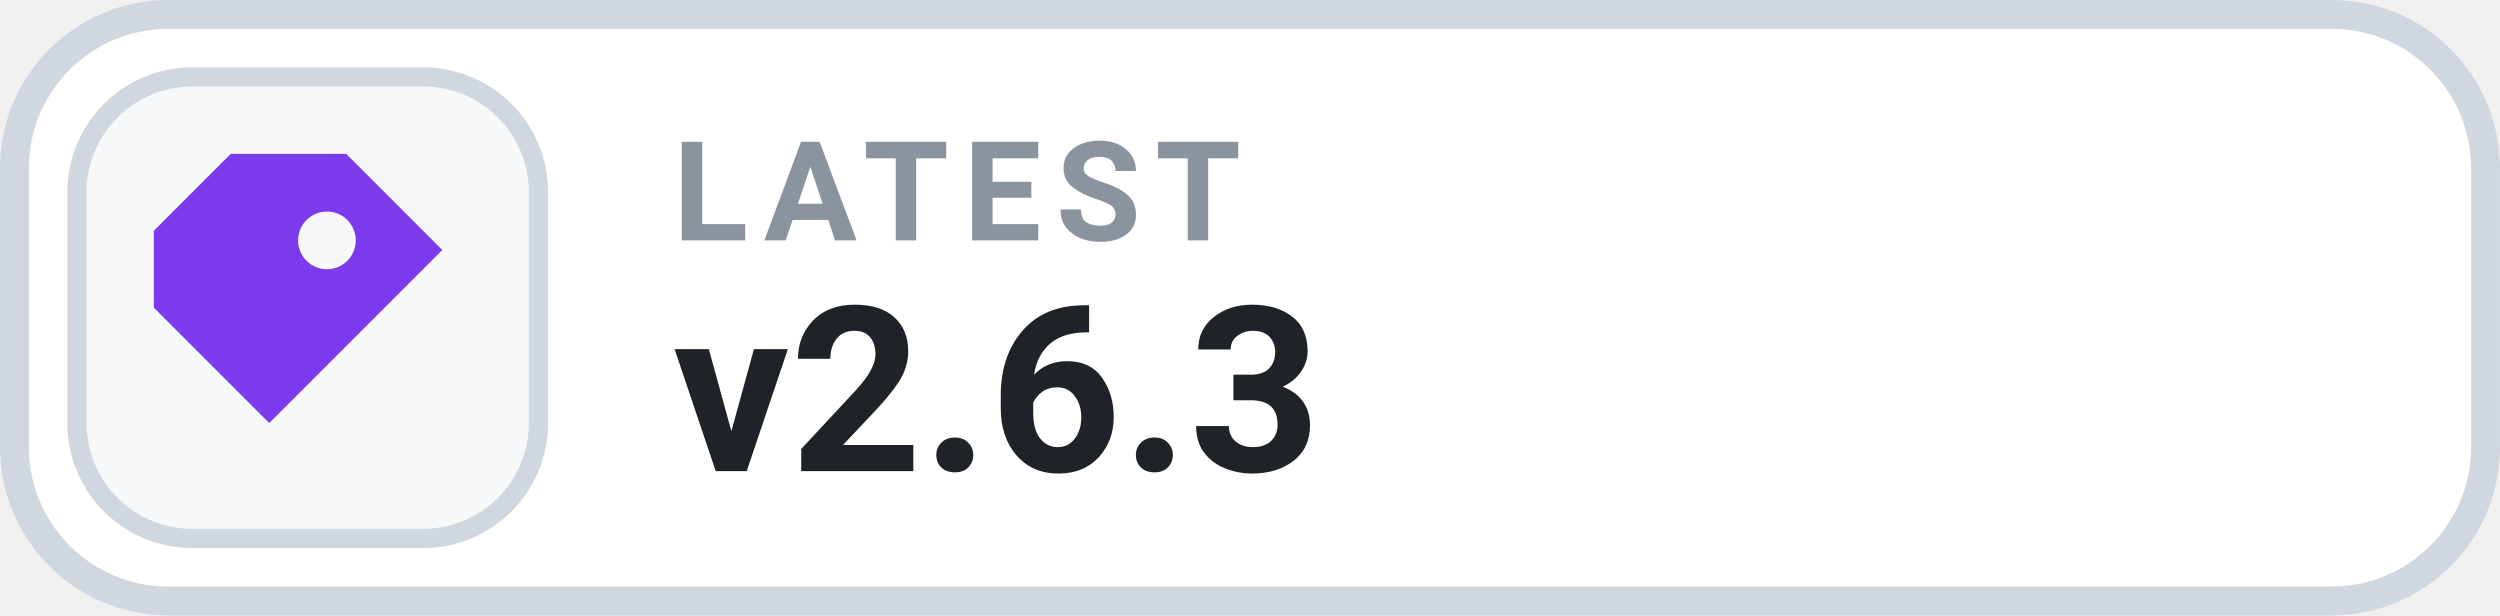
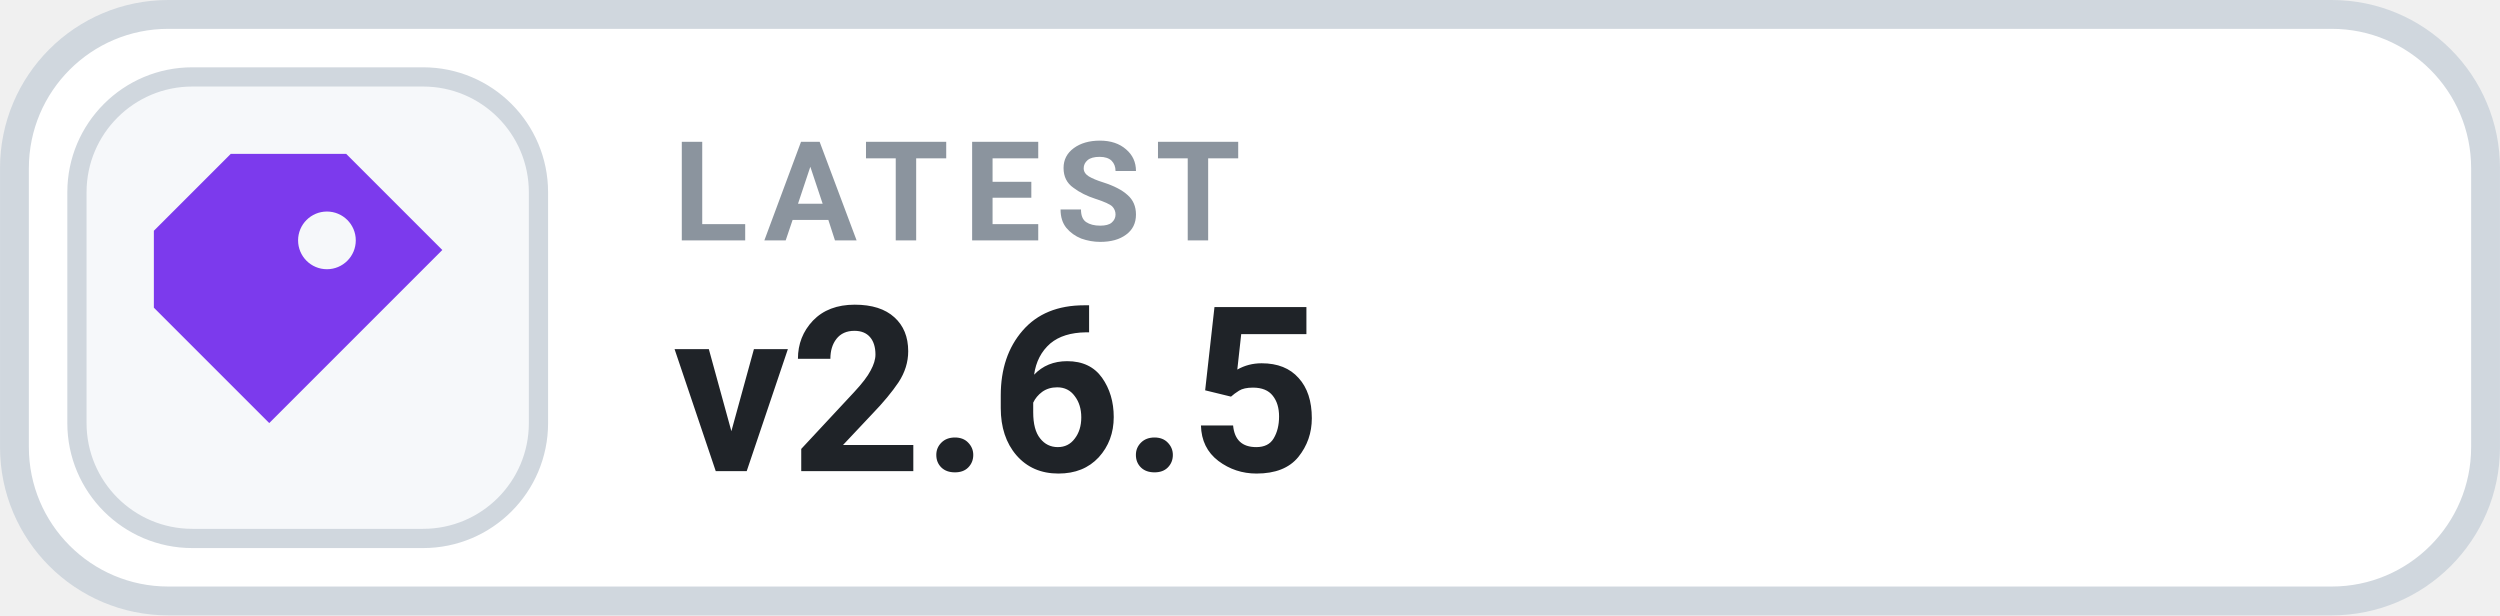
- <svg xmlns="http://www.w3.org/2000/svg" width="126" height="31.015" viewBox="0 0 130 32" role="img" aria-label="LATEST v2.6.3">
+ <svg xmlns="http://www.w3.org/2000/svg" width="126" height="31.015" viewBox="0 0 130 32" role="img" aria-label="LATEST v2.6.5">
  <rect x=".75" y=".75" width="128.5" height="30.5" rx="8" fill="#FFFFFF" stroke="#D0D7DE" stroke-width="1.5" />
  <rect x="4" y="4" width="24" height="24" rx="6" fill="#F6F8FA" stroke="#D0D7DE" stroke-width="1" />
  <g transform="translate(16 16)" style="color:#7C3AED;">
    <path d="M-4 -8 h6 l5 5 -9 9 -6 -6 v-4 Z M1 -5 a1.5 1.5 0 1 0 0 3 A1.5 1.5 0 0 0 1 -5 Z" fill="currentColor" />
  </g>
  <text x="35" y="12.5" fill="#8B949E" font-family="-apple-system,BlinkMacSystemFont,'Segoe UI',Roboto,Helvetica,Arial,sans-serif" font-size="7.2" font-weight="700" letter-spacing=".75">LATEST</text>
-   <text x="35" y="24.5" fill="#1F2328" font-family="-apple-system,BlinkMacSystemFont,'Segoe UI',Roboto,Helvetica,Arial,sans-serif" font-size="12" font-weight="700">v2.6.3</text>
+   <text x="35" y="24.5" fill="#1F2328" font-family="-apple-system,BlinkMacSystemFont,'Segoe UI',Roboto,Helvetica,Arial,sans-serif" font-size="12" font-weight="700">v2.6.5</text>
</svg>
